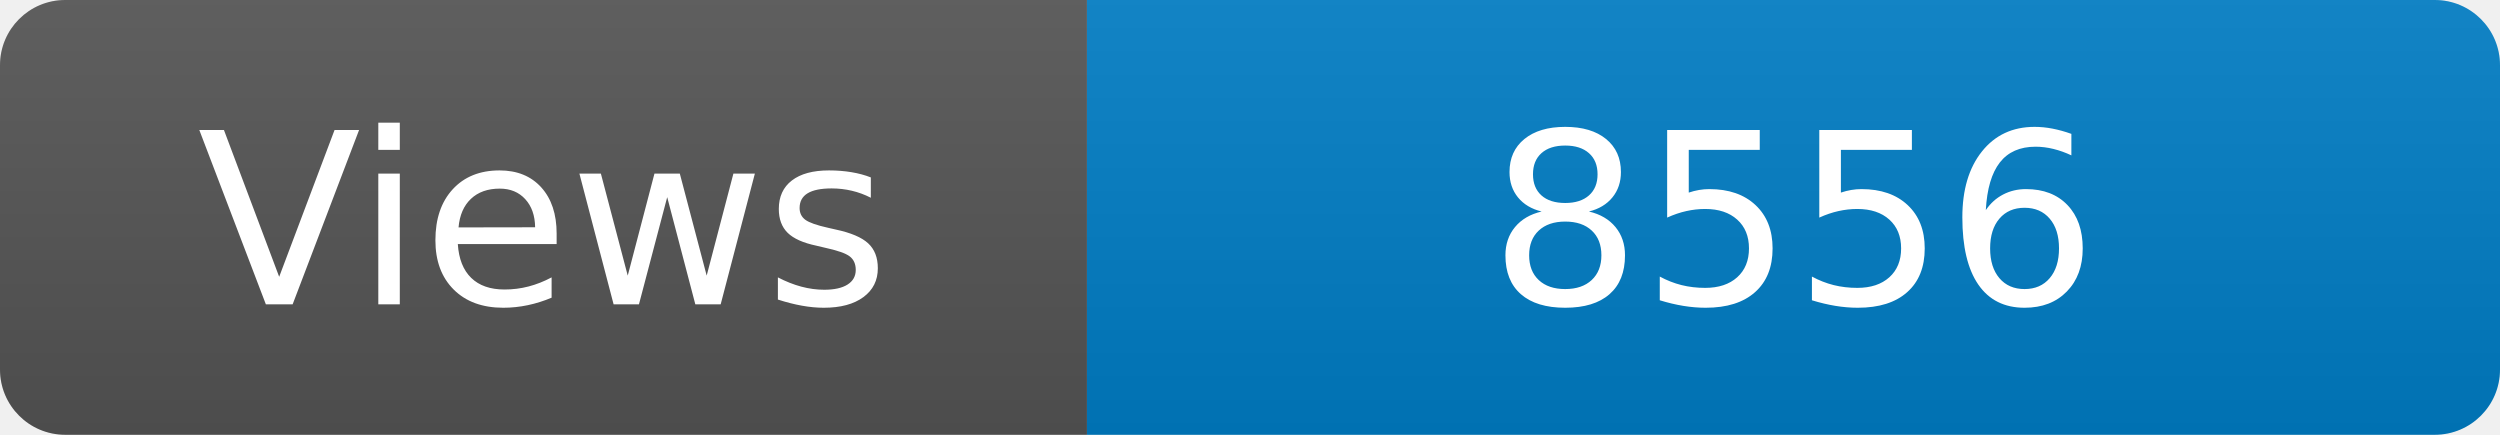
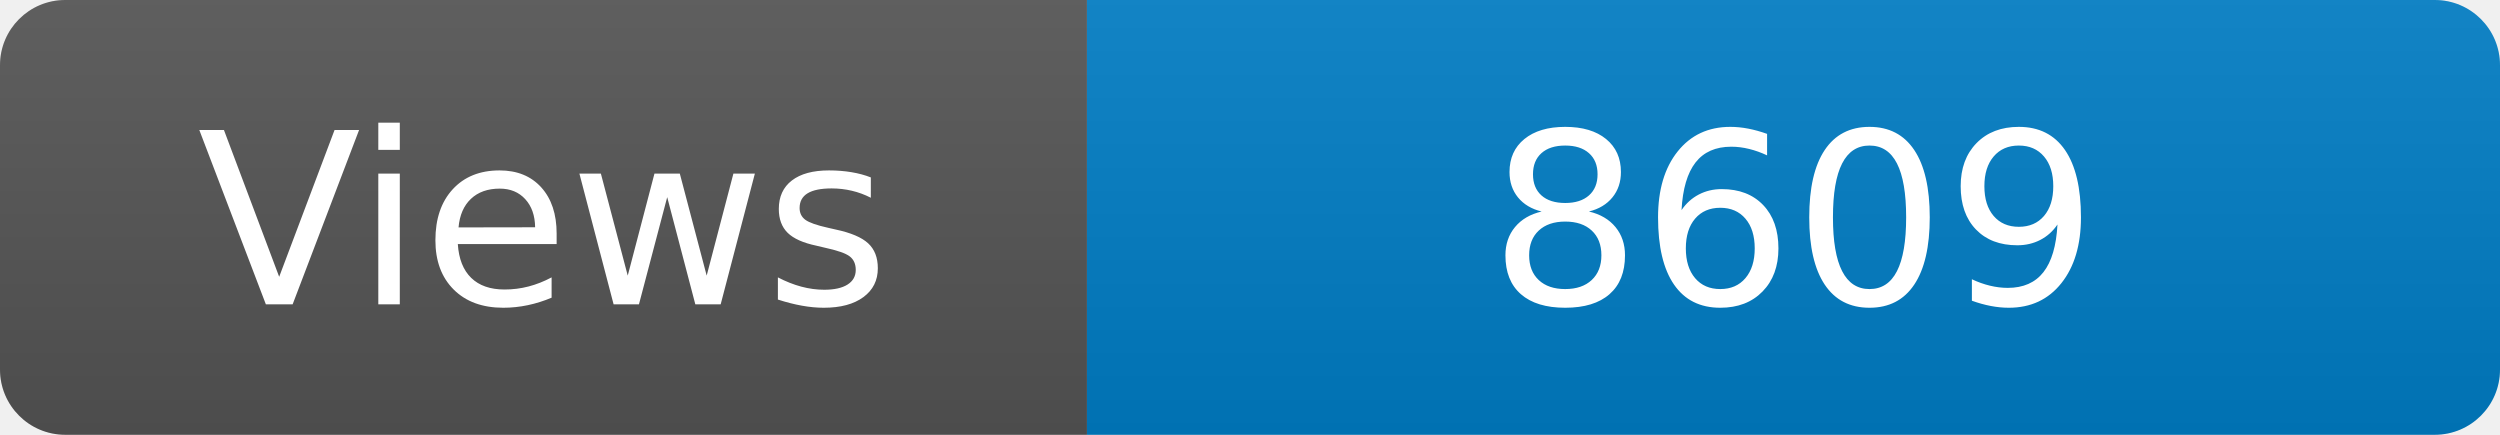
<svg xmlns="http://www.w3.org/2000/svg" width="115" height="20" role="img" aria-label="Maintained?: yes">
  <linearGradient id="s" x2="0" y2="100%">
    <stop offset="0" stop-color="#bbb" stop-opacity=".1" />
    <stop offset="1" stop-opacity=".1" />
  </linearGradient>
  <clipPath id="r">
    <rect width="115" height="20" rx="3" fill="#fff" />
  </clipPath>
  <g clip-path="url(#r)">
    <rect width="50" height="20" fill="#555" />
    <rect x="50" width="160" height="20" fill="#007ec6" />
    <rect width="115" height="20" fill="url(#s)" />
  </g>
  <g fill="#fff" text-anchor="middle" font-family="Verdana,Geneva,DejaVu Sans,sans-serif" font-size="110">
    <text x="250" y="140" transform="scale(.1)" fill="#fff">Views</text>
-     <text x="825" y="140" transform="scale(.1)" fill="#fff">8556</text>
+     <text x="825" y="140" transform="scale(.1)" fill="#fff">8609</text>
  </g>
</svg>
